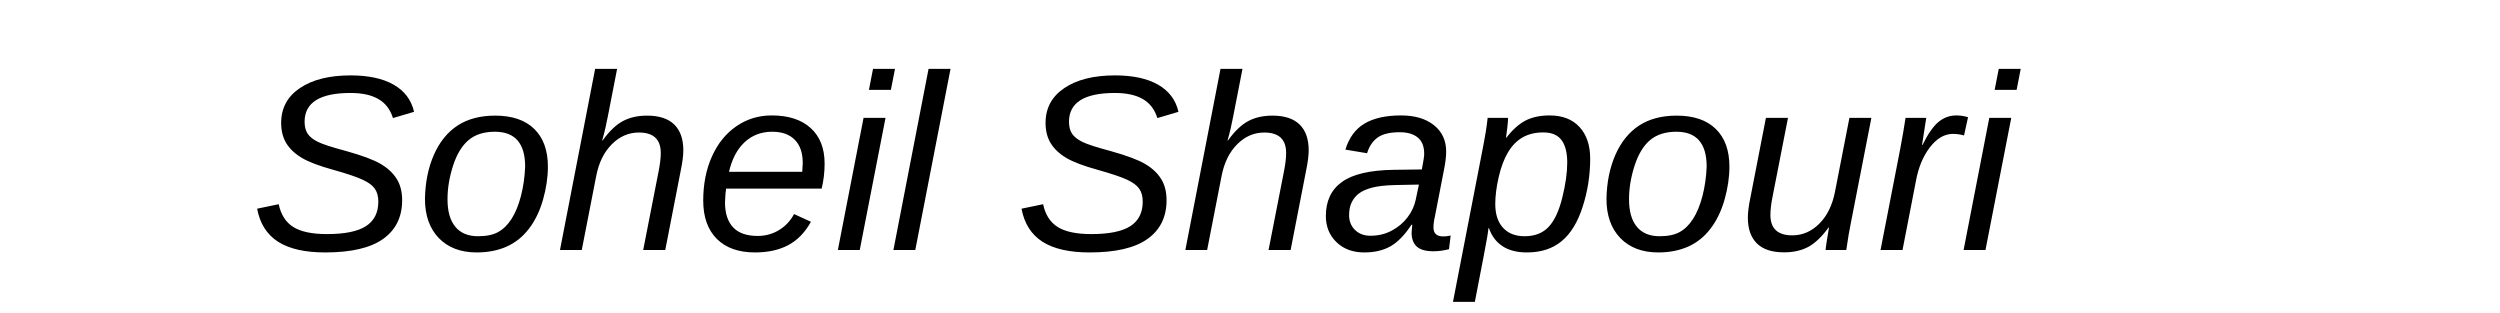
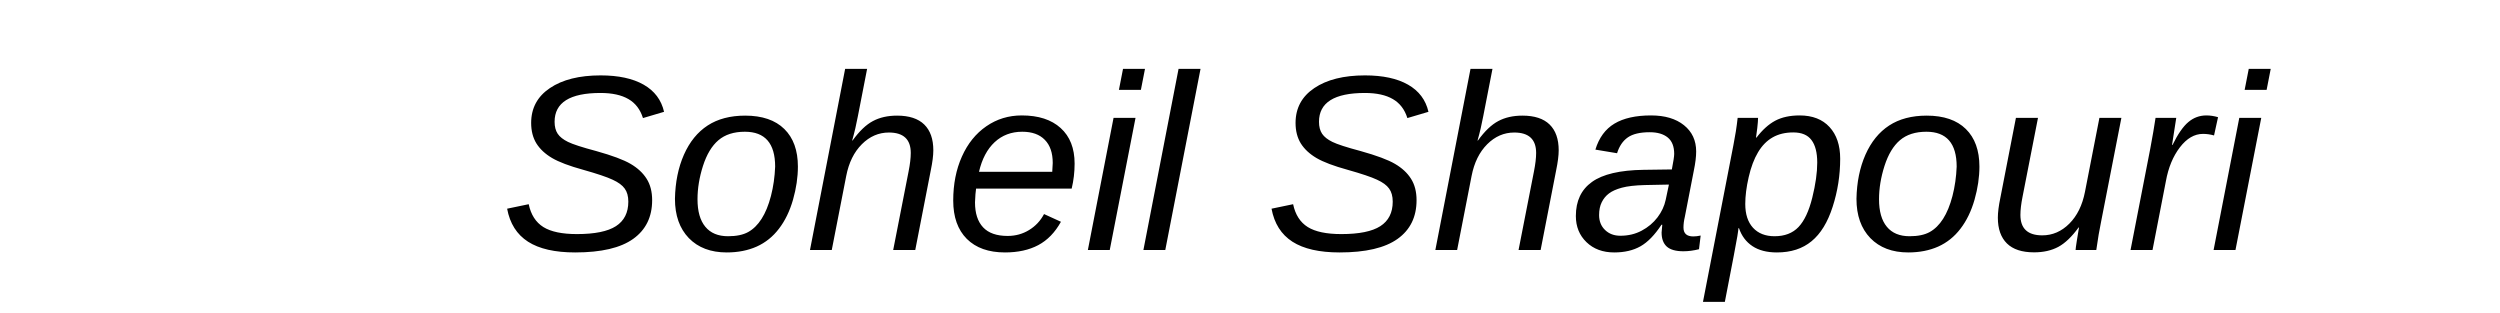
<svg xmlns="http://www.w3.org/2000/svg" width="400" height="50">
-   <text x="10%" y="40" font-family="Arial" font-size="40" font-style="italic" fill="black">Soheil Shapouri</text>
+   <text x="20%" y="40" font-family="Arial" font-size="40" font-style="italic" fill="black">Soheil Shapouri</text>
</svg>
